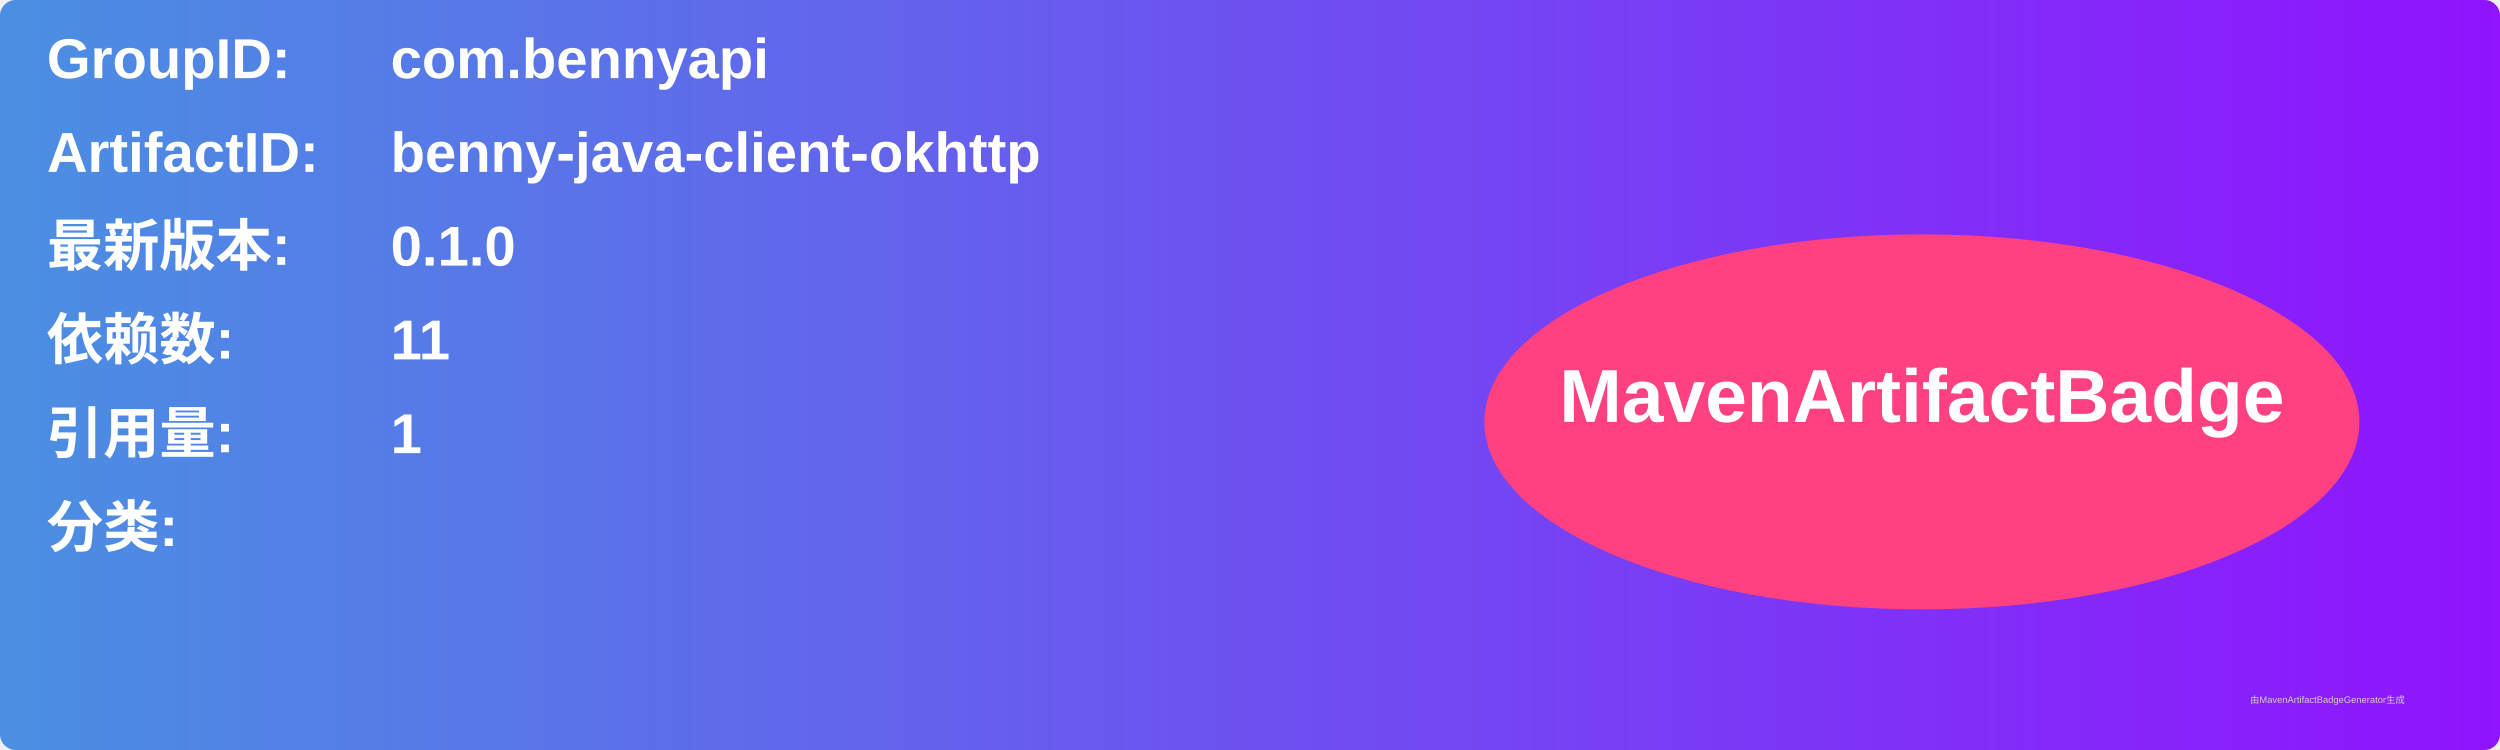
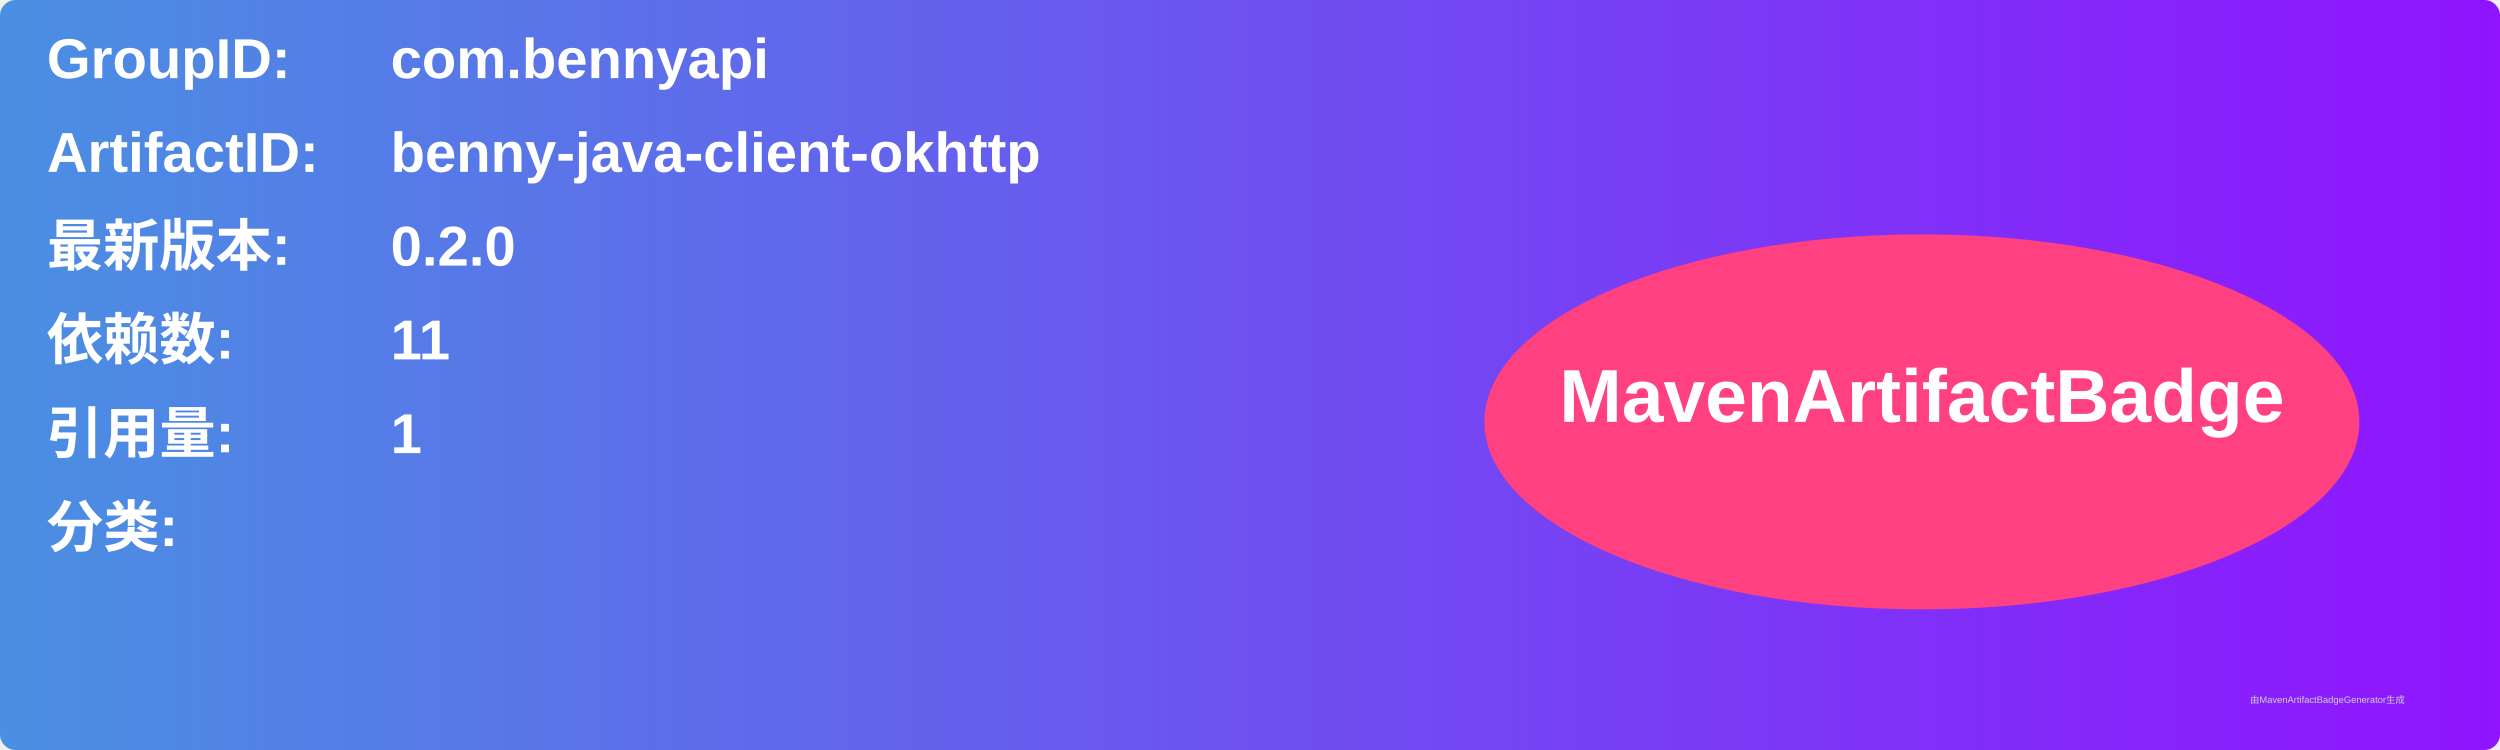
<svg xmlns="http://www.w3.org/2000/svg" width="800" height="240" viewBox="0 0 800 240">
  <linearGradient id="grad" x1="0%" y1="0%" x2="100%" y2="0%">
    <stop offset="0%" stop-color="#4a90e2" />
    <stop offset="100%" stop-color="#9013fe" />
  </linearGradient>
  <rect width="100%" height="100%" rx="5" ry="5" fill="url(#grad)" />
  <g transform="translate(15, 15)">
    <text x="0" y="10" font-family="Arial" font-size="18" fill="white" font-weight="bold" width="260">GroupID:</text>
    <text x="110" y="10" font-family="Arial" font-size="18" fill="white" font-weight="bold" width="460">com.bennyapi</text>
    <text x="0" y="40" font-family="Arial" font-size="18" fill="white" font-weight="bold" width="260">ArtifactID:</text>
    <text x="110" y="40" font-family="Arial" font-size="18" fill="white" font-weight="bold" width="460">benny-java-client-okhttp</text>
    <text x="0" y="70" font-family="Arial" font-size="18" fill="white" font-weight="bold">最新版本:</text>
    <text x="110" y="70" font-family="Arial" font-size="18" fill="white" font-weight="bold">
-       <tspan font-weight="bold">0.1.0</tspan>
+       <tspan font-weight="bold">0.2.0</tspan>
    </text>
    <text x="0" y="100" font-family="Arial" font-size="18" fill="white" font-weight="bold">依赖数: </text>
    <text x="110" y="100" font-family="Arial" font-size="18" fill="white">
      <tspan font-weight="bold">11</tspan>
    </text>
    <text x="0" y="130" font-family="Arial" font-size="18" fill="white" font-weight="bold">引用量: </text>
    <text x="110" y="130" font-family="Arial" font-size="18" fill="white">
      <tspan font-weight="bold">1</tspan>
    </text>
    <text x="0" y="160" font-family="Arial" font-size="18" fill="white" font-weight="bold">分类:</text>
    <text x="10" y="190" font-family="Arial" font-size="10" fill="white">
      <tspan font-weight="bold" />
    </text>
    <ellipse cx="600" cy="120" rx="140" ry="60" fill="#ff4081" />
    <text x="600" y="120" text-anchor="middle" font-family="Arial" font-size="24" fill="white" font-weight="bold">MavenArtifactBadge</text>
  </g>
  <text x="720" y="225" font-family="Arial" font-size="3" fill="#d0d0d0">由MavenArtifactBadgeGenerator生成</text>
</svg>
